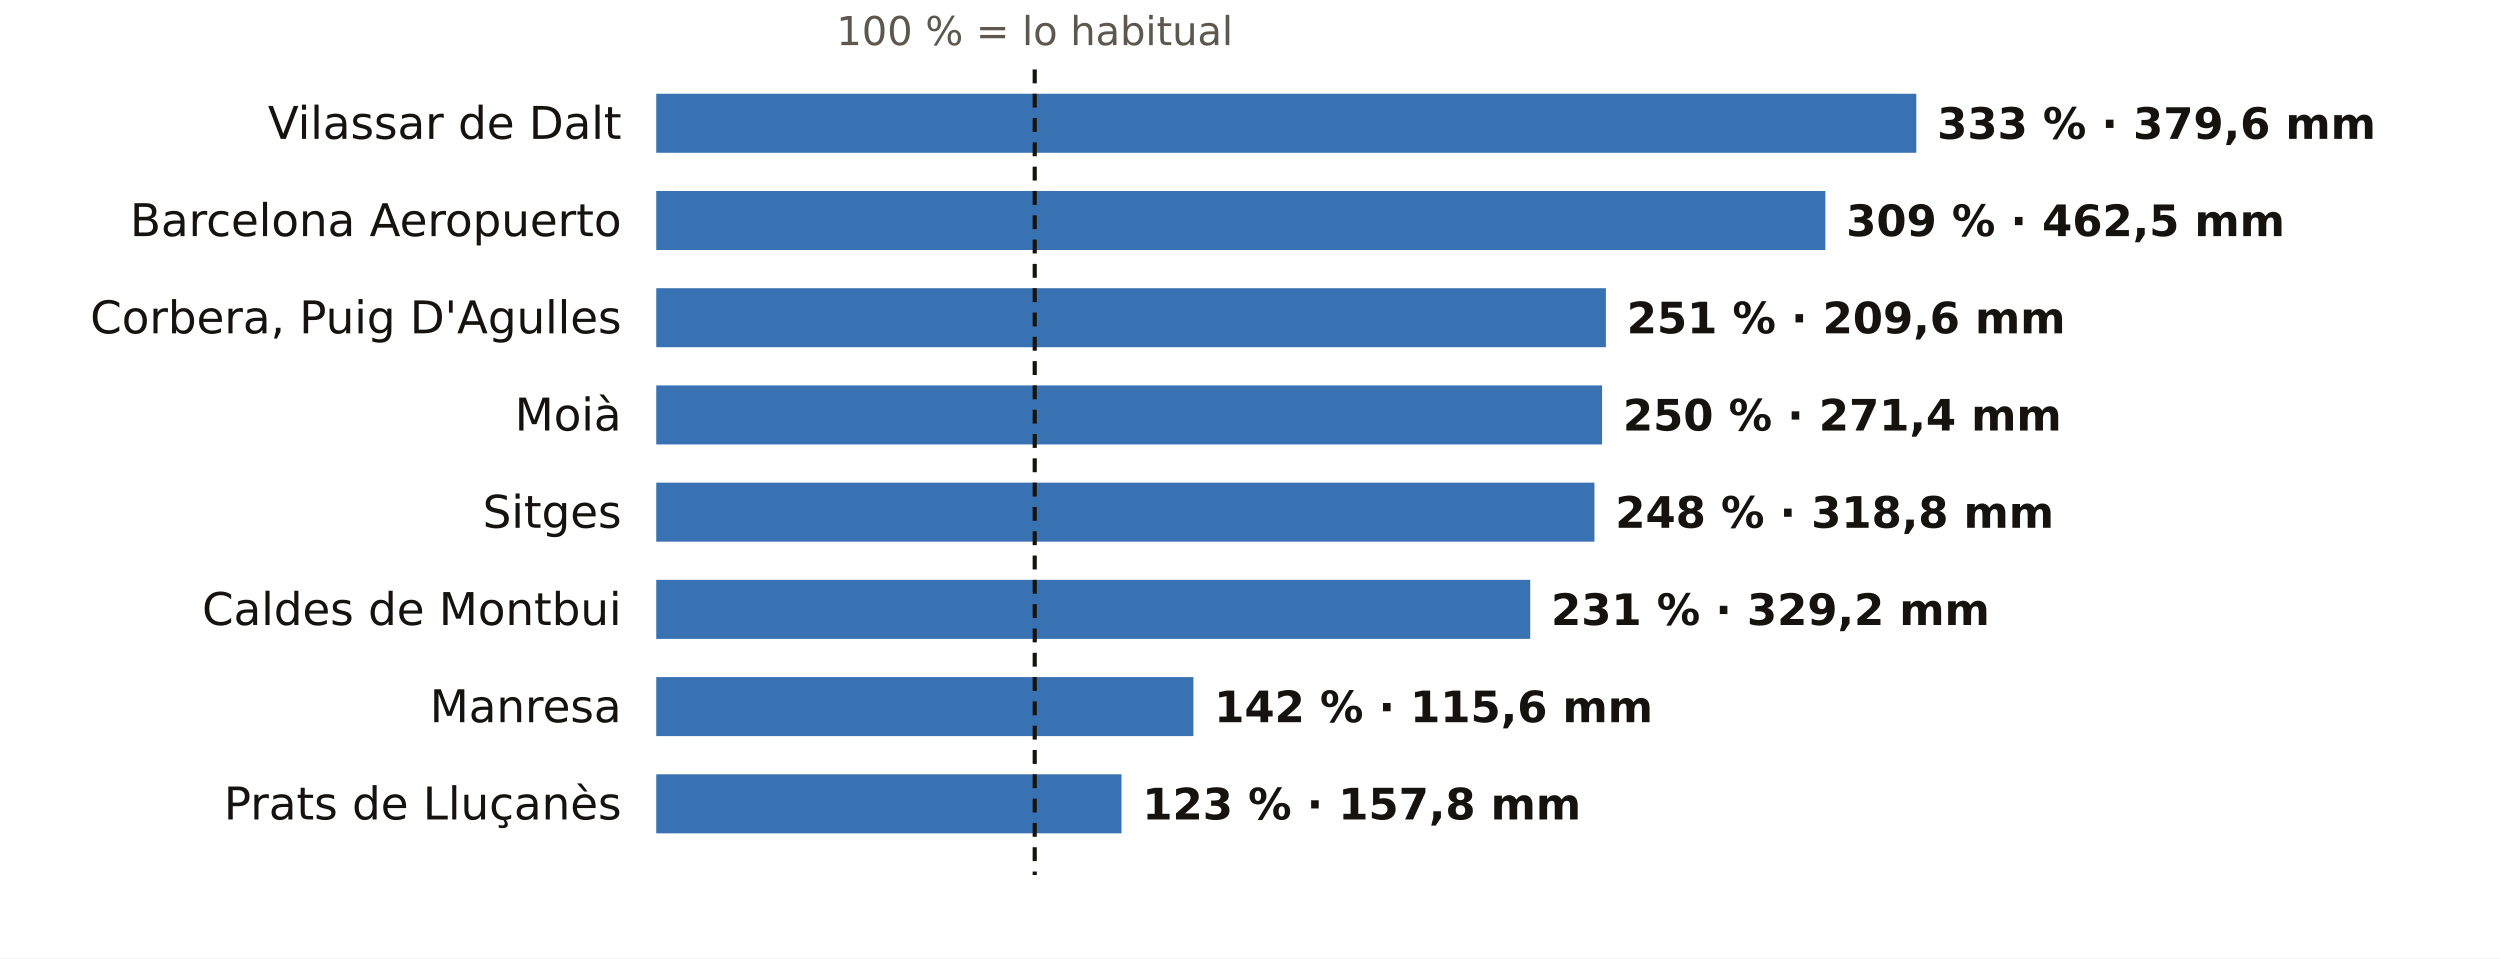
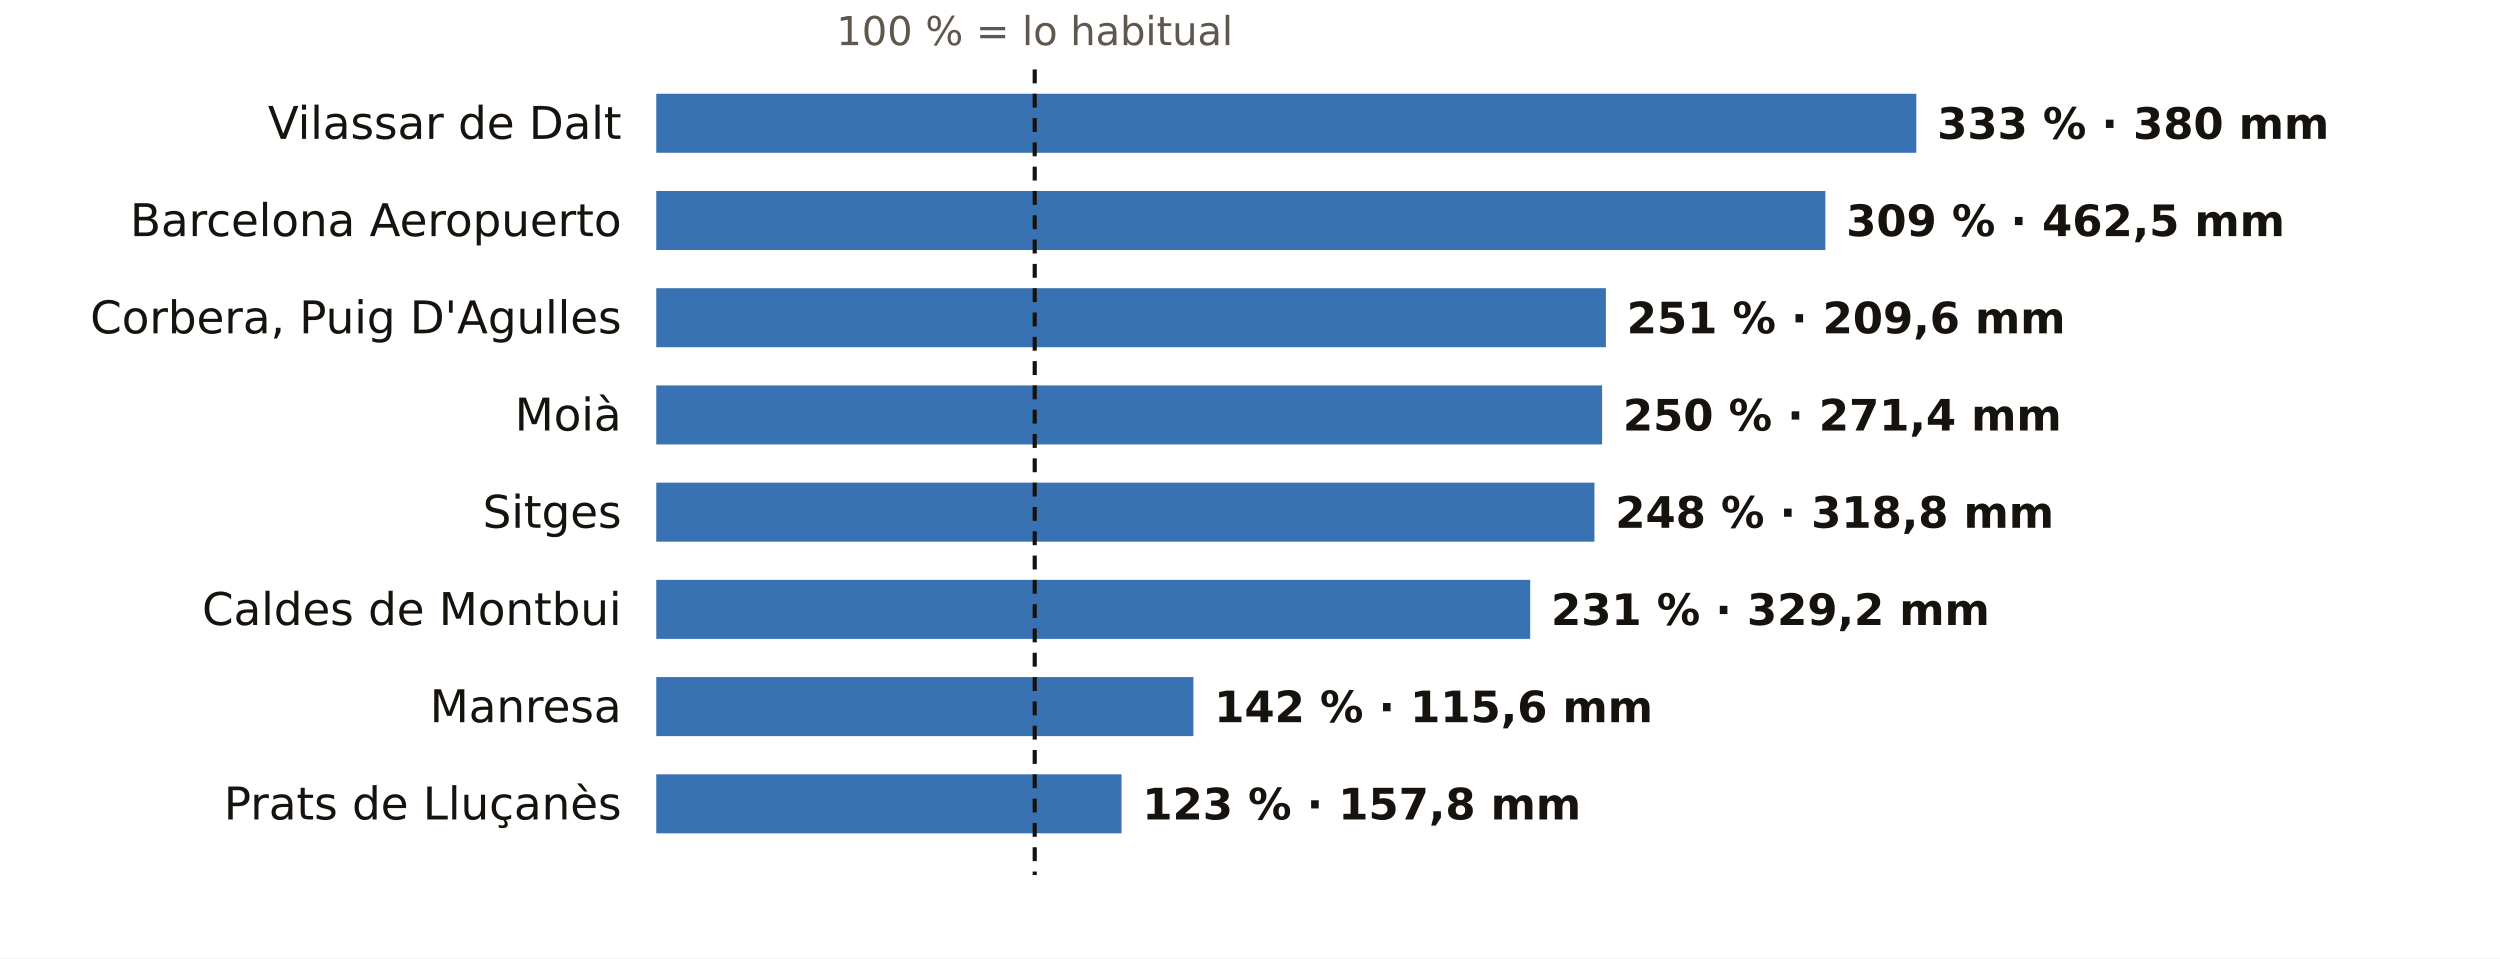
<svg xmlns="http://www.w3.org/2000/svg" viewBox="0 0 720 276" width="720" height="276" role="img" aria-label="El otoño en los pluviómetros de AEMET de Barcelona: % de lo habitual">
  <rect width="720" height="276" fill="#FFFFFF" />
  <text x="298.0" y="13.0" font-size="11.5" fill="#5E574E" text-anchor="middle" font-weight="400" font-family="Public Sans, DejaVu Sans, Arial, sans-serif">100 % = lo habitual</text>
  <text x="179.0" y="40.0" font-size="13" fill="#16130F" text-anchor="end" font-weight="500" font-family="Public Sans, DejaVu Sans, Arial, sans-serif">Vilassar de Dalt</text>
  <rect x="189" y="27" width="362.9" height="17" fill="#1F5FA8" opacity="0.88" />
-   <text x="557.9" y="40.0" font-size="12.5" fill="#16130F" text-anchor="start" font-weight="600" font-family="Public Sans, DejaVu Sans, Arial, sans-serif">333 % · 379,6 mm</text>
+   <text x="557.9" y="40.0" font-size="12.5" fill="#16130F" text-anchor="start" font-weight="600" font-family="Public Sans, DejaVu Sans, Arial, sans-serif">333 % · 380 mm</text>
  <text x="179.0" y="68.0" font-size="13" fill="#16130F" text-anchor="end" font-weight="500" font-family="Public Sans, DejaVu Sans, Arial, sans-serif">Barcelona Aeropuerto</text>
  <rect x="189" y="55" width="336.7" height="17" fill="#1F5FA8" opacity="0.88" />
  <text x="531.7" y="68.0" font-size="12.5" fill="#16130F" text-anchor="start" font-weight="600" font-family="Public Sans, DejaVu Sans, Arial, sans-serif">309 % · 462,5 mm</text>
  <text x="179.0" y="96.0" font-size="13" fill="#16130F" text-anchor="end" font-weight="500" font-family="Public Sans, DejaVu Sans, Arial, sans-serif">Corbera, Puig D'Agulles</text>
  <rect x="189" y="83" width="273.5" height="17" fill="#1F5FA8" opacity="0.88" />
  <text x="468.5" y="96.0" font-size="12.5" fill="#16130F" text-anchor="start" font-weight="600" font-family="Public Sans, DejaVu Sans, Arial, sans-serif">251 % · 209,6 mm</text>
  <text x="179.0" y="124.0" font-size="13" fill="#16130F" text-anchor="end" font-weight="500" font-family="Public Sans, DejaVu Sans, Arial, sans-serif">Moià</text>
  <rect x="189" y="111" width="272.4" height="17" fill="#1F5FA8" opacity="0.88" />
  <text x="467.4" y="124.0" font-size="12.5" fill="#16130F" text-anchor="start" font-weight="600" font-family="Public Sans, DejaVu Sans, Arial, sans-serif">250 % · 271,4 mm</text>
  <text x="179.0" y="152.0" font-size="13" fill="#16130F" text-anchor="end" font-weight="500" font-family="Public Sans, DejaVu Sans, Arial, sans-serif">Sitges</text>
  <rect x="189" y="139" width="270.2" height="17" fill="#1F5FA8" opacity="0.88" />
  <text x="465.2" y="152.0" font-size="12.5" fill="#16130F" text-anchor="start" font-weight="600" font-family="Public Sans, DejaVu Sans, Arial, sans-serif">248 % · 318,8 mm</text>
  <text x="179.0" y="180.0" font-size="13" fill="#16130F" text-anchor="end" font-weight="500" font-family="Public Sans, DejaVu Sans, Arial, sans-serif">Caldes de Montbui</text>
  <rect x="189" y="167" width="251.7" height="17" fill="#1F5FA8" opacity="0.88" />
  <text x="446.7" y="180.0" font-size="12.5" fill="#16130F" text-anchor="start" font-weight="600" font-family="Public Sans, DejaVu Sans, Arial, sans-serif">231 % · 329,2 mm</text>
  <text x="179.0" y="208.0" font-size="13" fill="#16130F" text-anchor="end" font-weight="500" font-family="Public Sans, DejaVu Sans, Arial, sans-serif">Manresa</text>
  <rect x="189" y="195" width="154.7" height="17" fill="#1F5FA8" opacity="0.88" />
  <text x="349.7" y="208.0" font-size="12.5" fill="#16130F" text-anchor="start" font-weight="600" font-family="Public Sans, DejaVu Sans, Arial, sans-serif">142 % · 115,6 mm</text>
  <text x="179.0" y="236.0" font-size="13" fill="#16130F" text-anchor="end" font-weight="500" font-family="Public Sans, DejaVu Sans, Arial, sans-serif">Prats de Lluçanès</text>
  <rect x="189" y="223" width="134.0" height="17" fill="#1F5FA8" opacity="0.88" />
  <text x="329.0" y="236.0" font-size="12.5" fill="#16130F" text-anchor="start" font-weight="600" font-family="Public Sans, DejaVu Sans, Arial, sans-serif">123 % · 157,8 mm</text>
  <line x1="298.0" x2="298.0" y1="20" y2="252" stroke="#16130F" stroke-width="1.2" stroke-dasharray="4 3" />
</svg>
